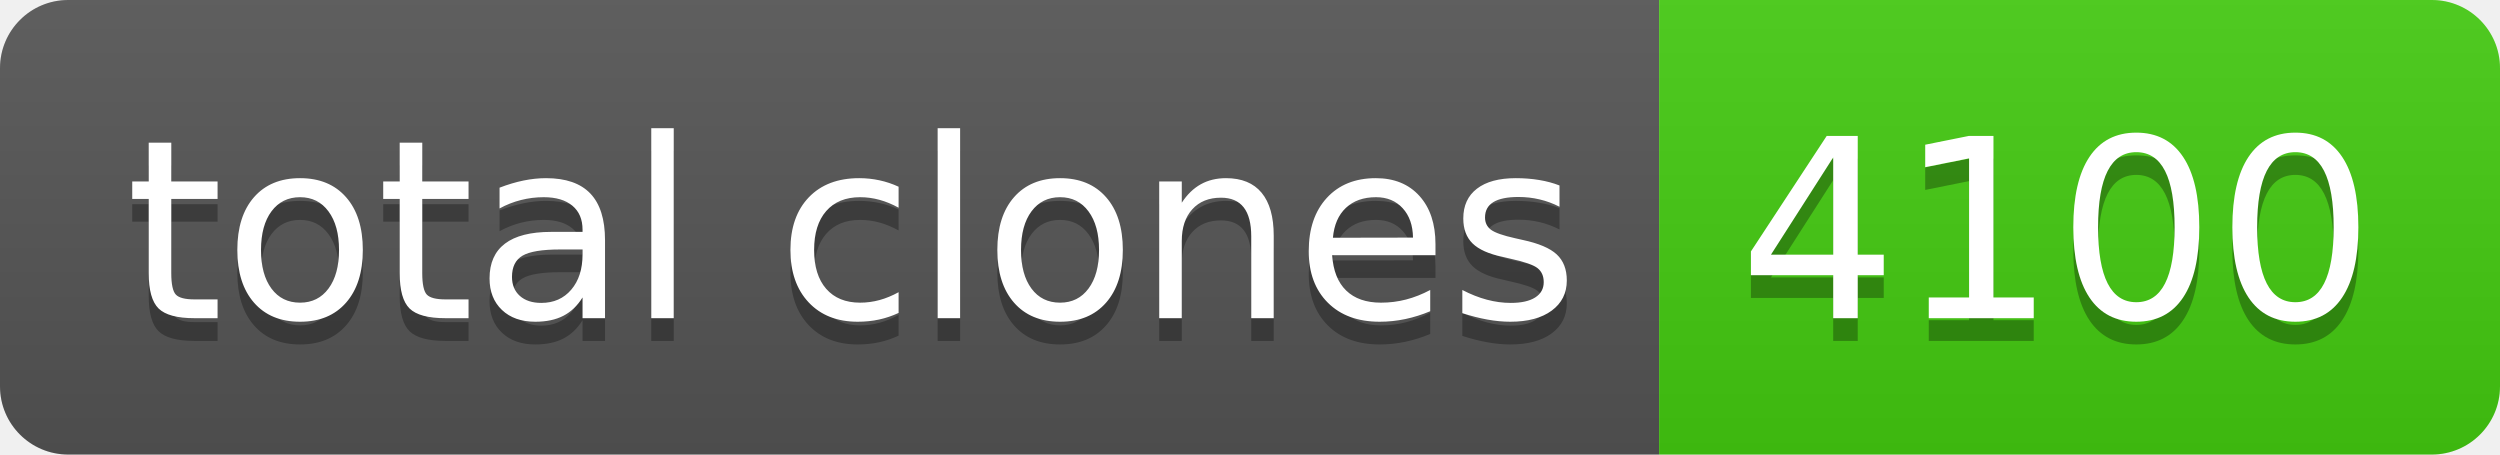
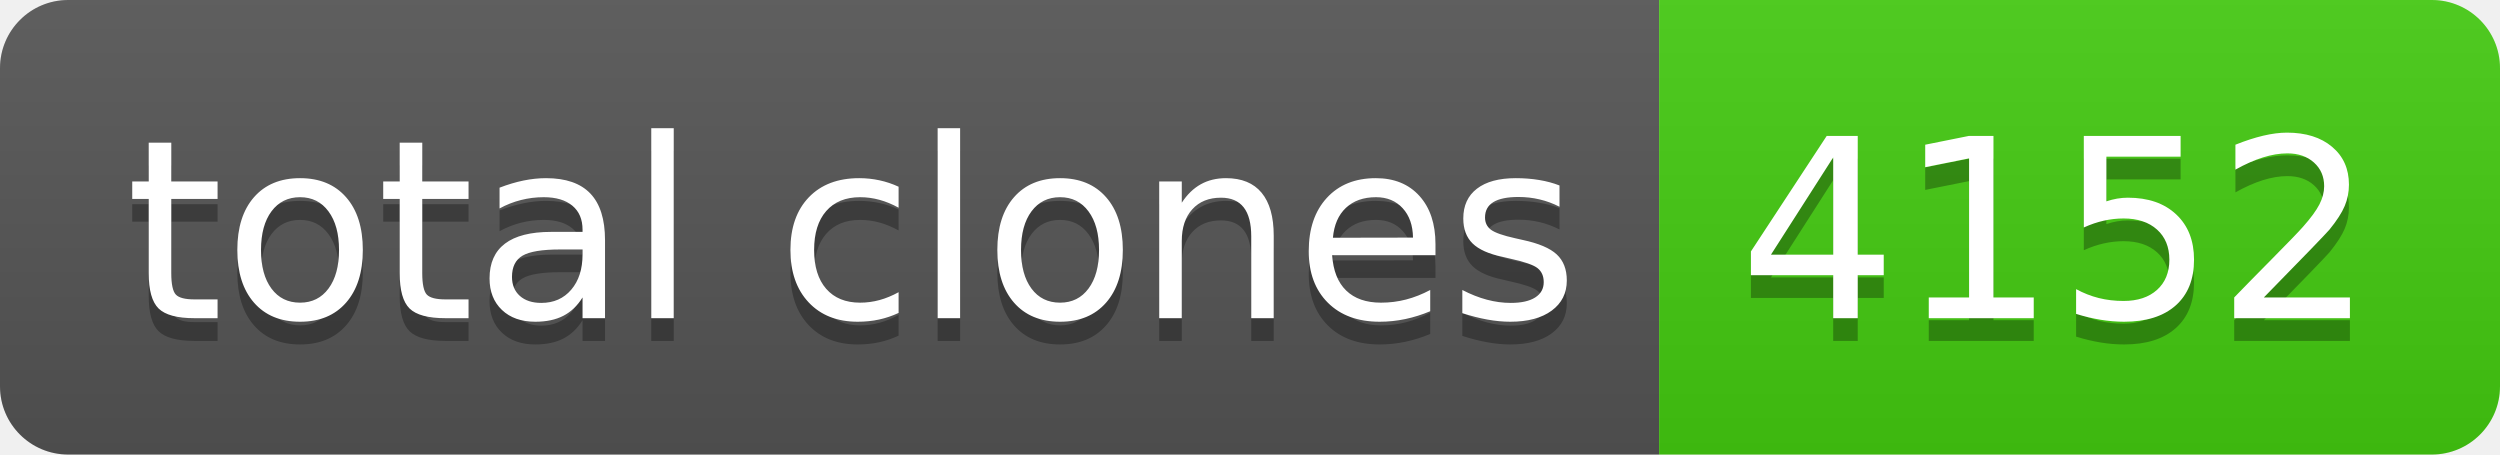
- <svg xmlns="http://www.w3.org/2000/svg" width="110" height="20" role="img" aria-label="total clones: 4100">
+ <svg xmlns="http://www.w3.org/2000/svg" width="110" height="20" role="img" aria-label="total clones: 4152">
  <linearGradient id="s" x2="0" y2="100%">
    <stop offset="0" stop-color="#bbb" stop-opacity=".1" />
    <stop offset="1" stop-opacity=".1" />
  </linearGradient>
  <clipPath id="r">
    <rect width="110" height="20" rx="3" fill="#fff" />
  </clipPath>
  <g clip-path="url(#r)">
    <rect width="73" height="20" fill="#555" />
    <rect x="73" width="37" height="20" fill="#4c1" />
    <rect width="110" height="20" fill="url(#s)" />
  </g>
  <g fill="#fff" text-anchor="middle" font-family="Verdana,Geneva,DejaVu Sans,sans-serif" text-rendering="geometricPrecision" font-size="110">
    <text aria-hidden="true" x="375" y="150" fill="#010101" fill-opacity=".3" transform="scale(.1)" textLength="630">total clones</text>
    <text x="375" y="140" transform="scale(.1)" fill="#fff" textLength="630">total clones</text>
-     <text aria-hidden="true" x="905" y="150" fill="#010101" fill-opacity=".3" transform="scale(.1)" textLength="270">4100</text>
-     <text x="905" y="140" transform="scale(.1)" fill="#fff" textLength="270">4100</text>
+     <text aria-hidden="true" x="905" y="150" fill="#010101" fill-opacity=".3" transform="scale(.1)" textLength="270">4152</text>
+     <text x="905" y="140" transform="scale(.1)" fill="#fff" textLength="270">4152</text>
  </g>
</svg>
